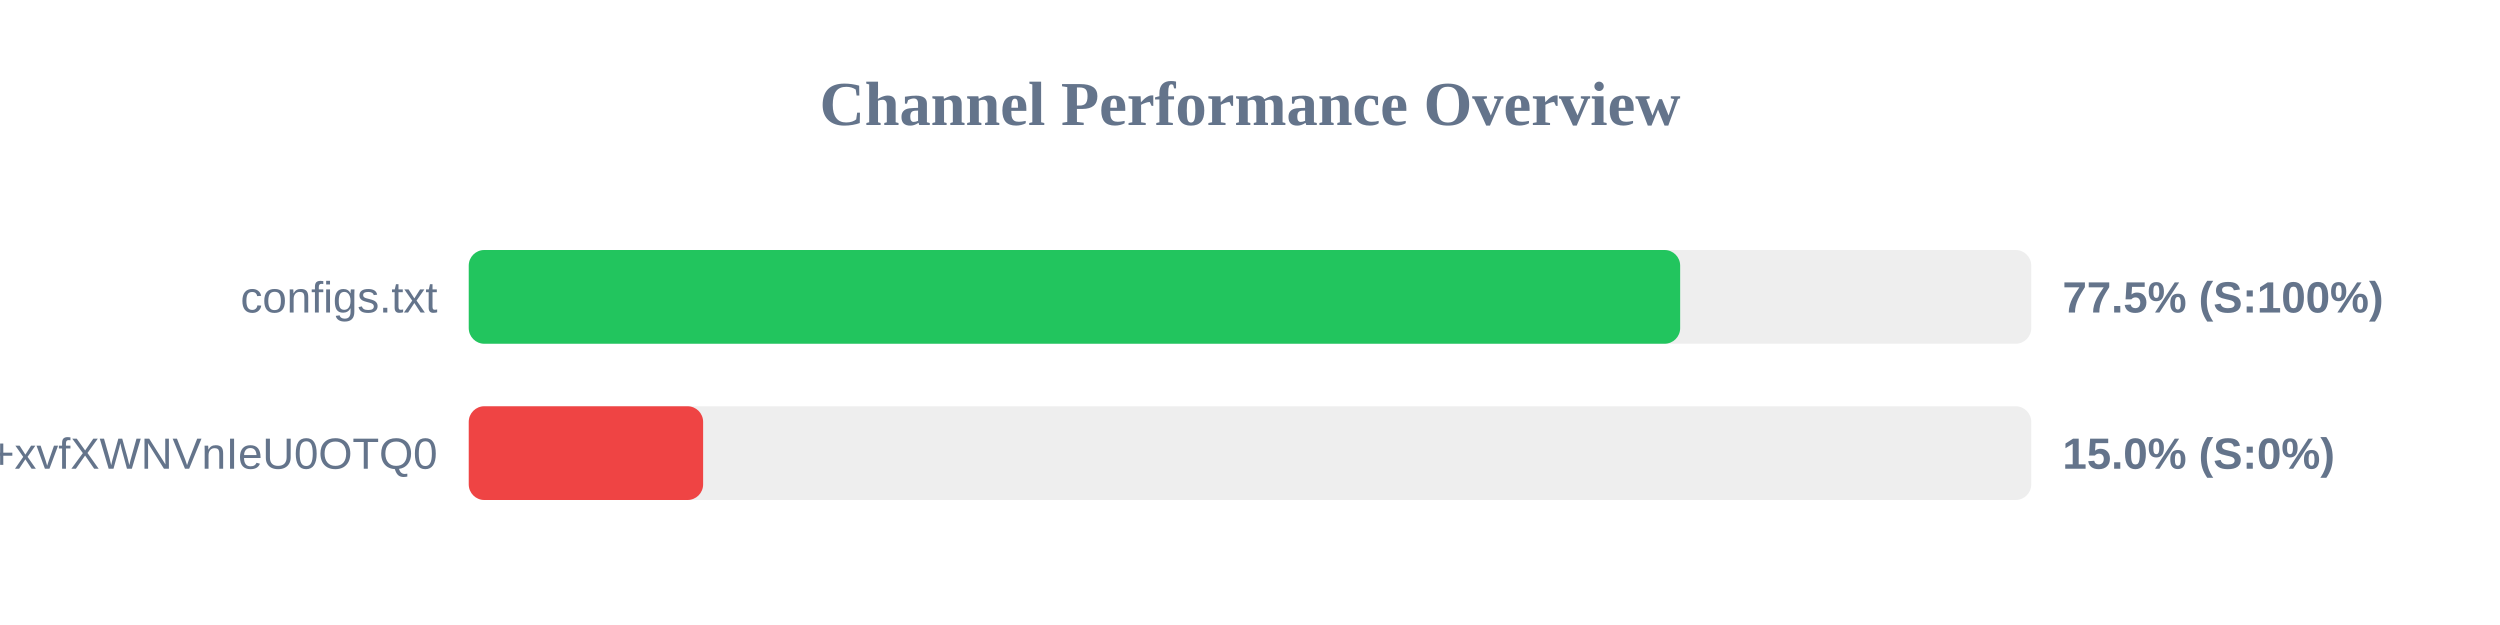
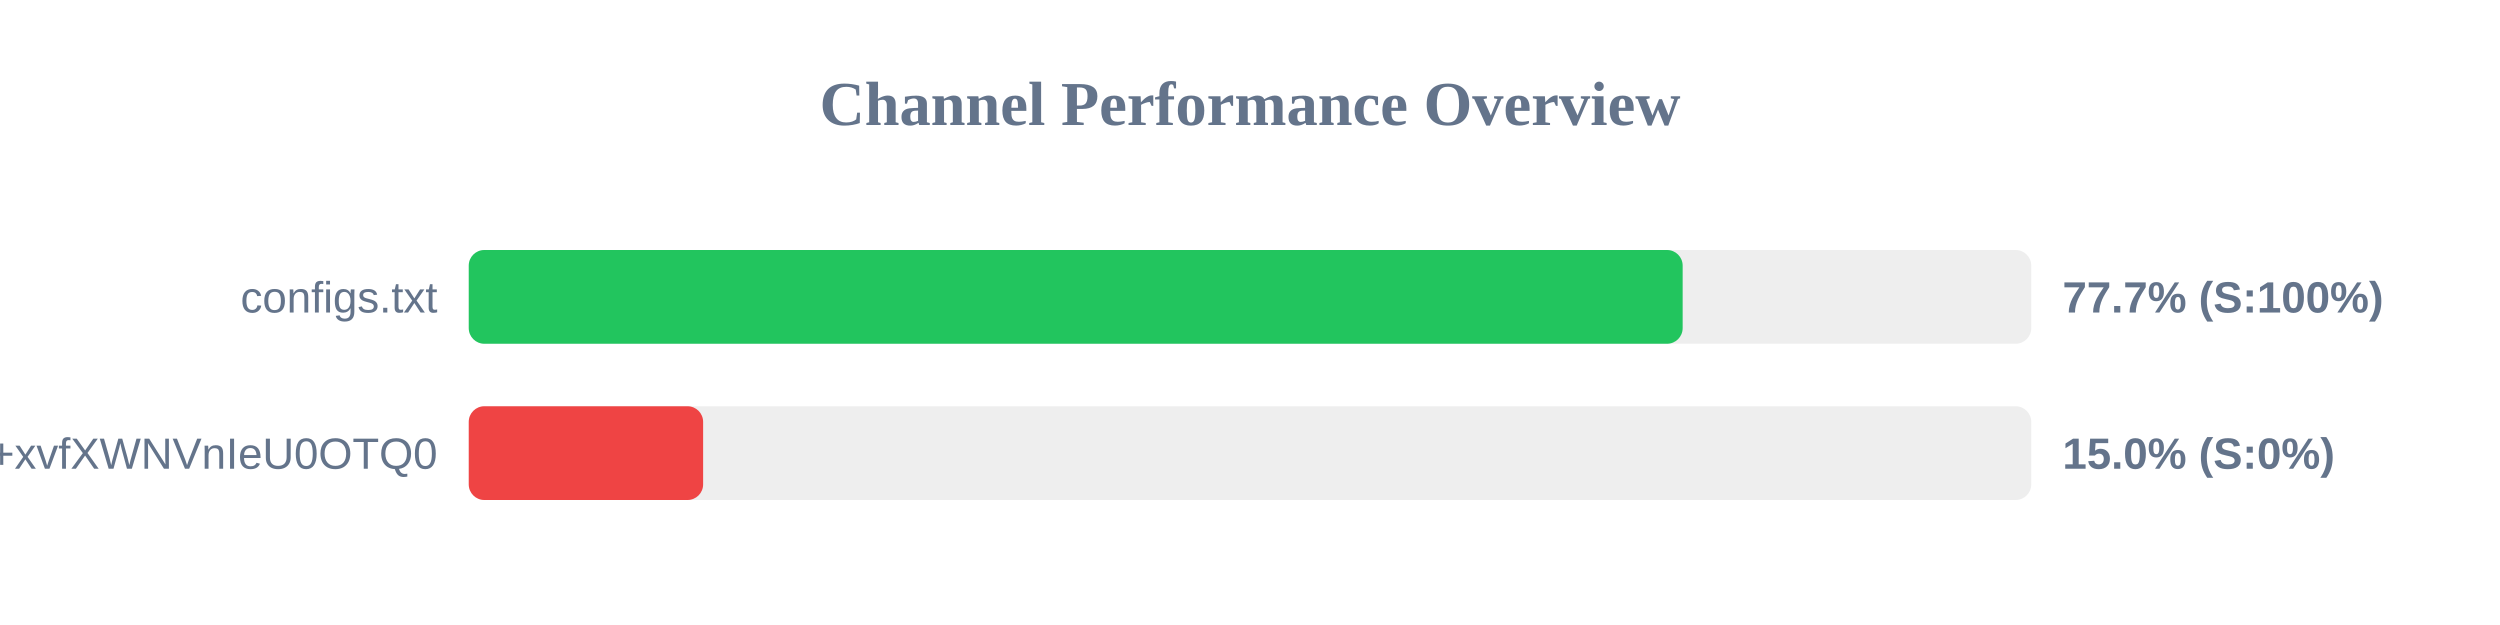
<svg xmlns="http://www.w3.org/2000/svg" width="800" height="200" version="1.1">
  <style>
        .row { font: 14px Arial; fill: #64748b; }
        .score { font: bold 14px Arial; fill: #64748b; }
    </style>
  <text x="400" y="40" text-anchor="middle" font-size="20px" font-weight="bold" fill="#64748b">Channel Performance Overview</text>
  <rect x="150" y="80" width="500" height="30" fill="#eee" rx="5" />
-   <rect x="150" y="80" width="387.65" height="30" fill="#22c55e" rx="5" />
+   <rect x="150" y="80" width="388.45" height="30" fill="#22c55e" rx="5" />
  <text x="140" y="100" text-anchor="end" class="row">configs.txt</text>
-   <text x="660" y="100" text-anchor="start" class="score">77.5% (S:100%)</text>
+   <text x="660" y="100" text-anchor="start" class="score">77.7% (S:100%)</text>
  <rect x="150" y="130" width="500" height="30" fill="#eee" rx="5" />
  <rect x="150" y="130" width="75.0" height="30" fill="#ef4444" rx="5" />
  <text x="140" y="150" text-anchor="end" class="row">+xvfXWNVnIeU0OTQ0</text>
  <text x="660" y="150" text-anchor="start" class="score">15.0% (S:0%)</text>
</svg>
